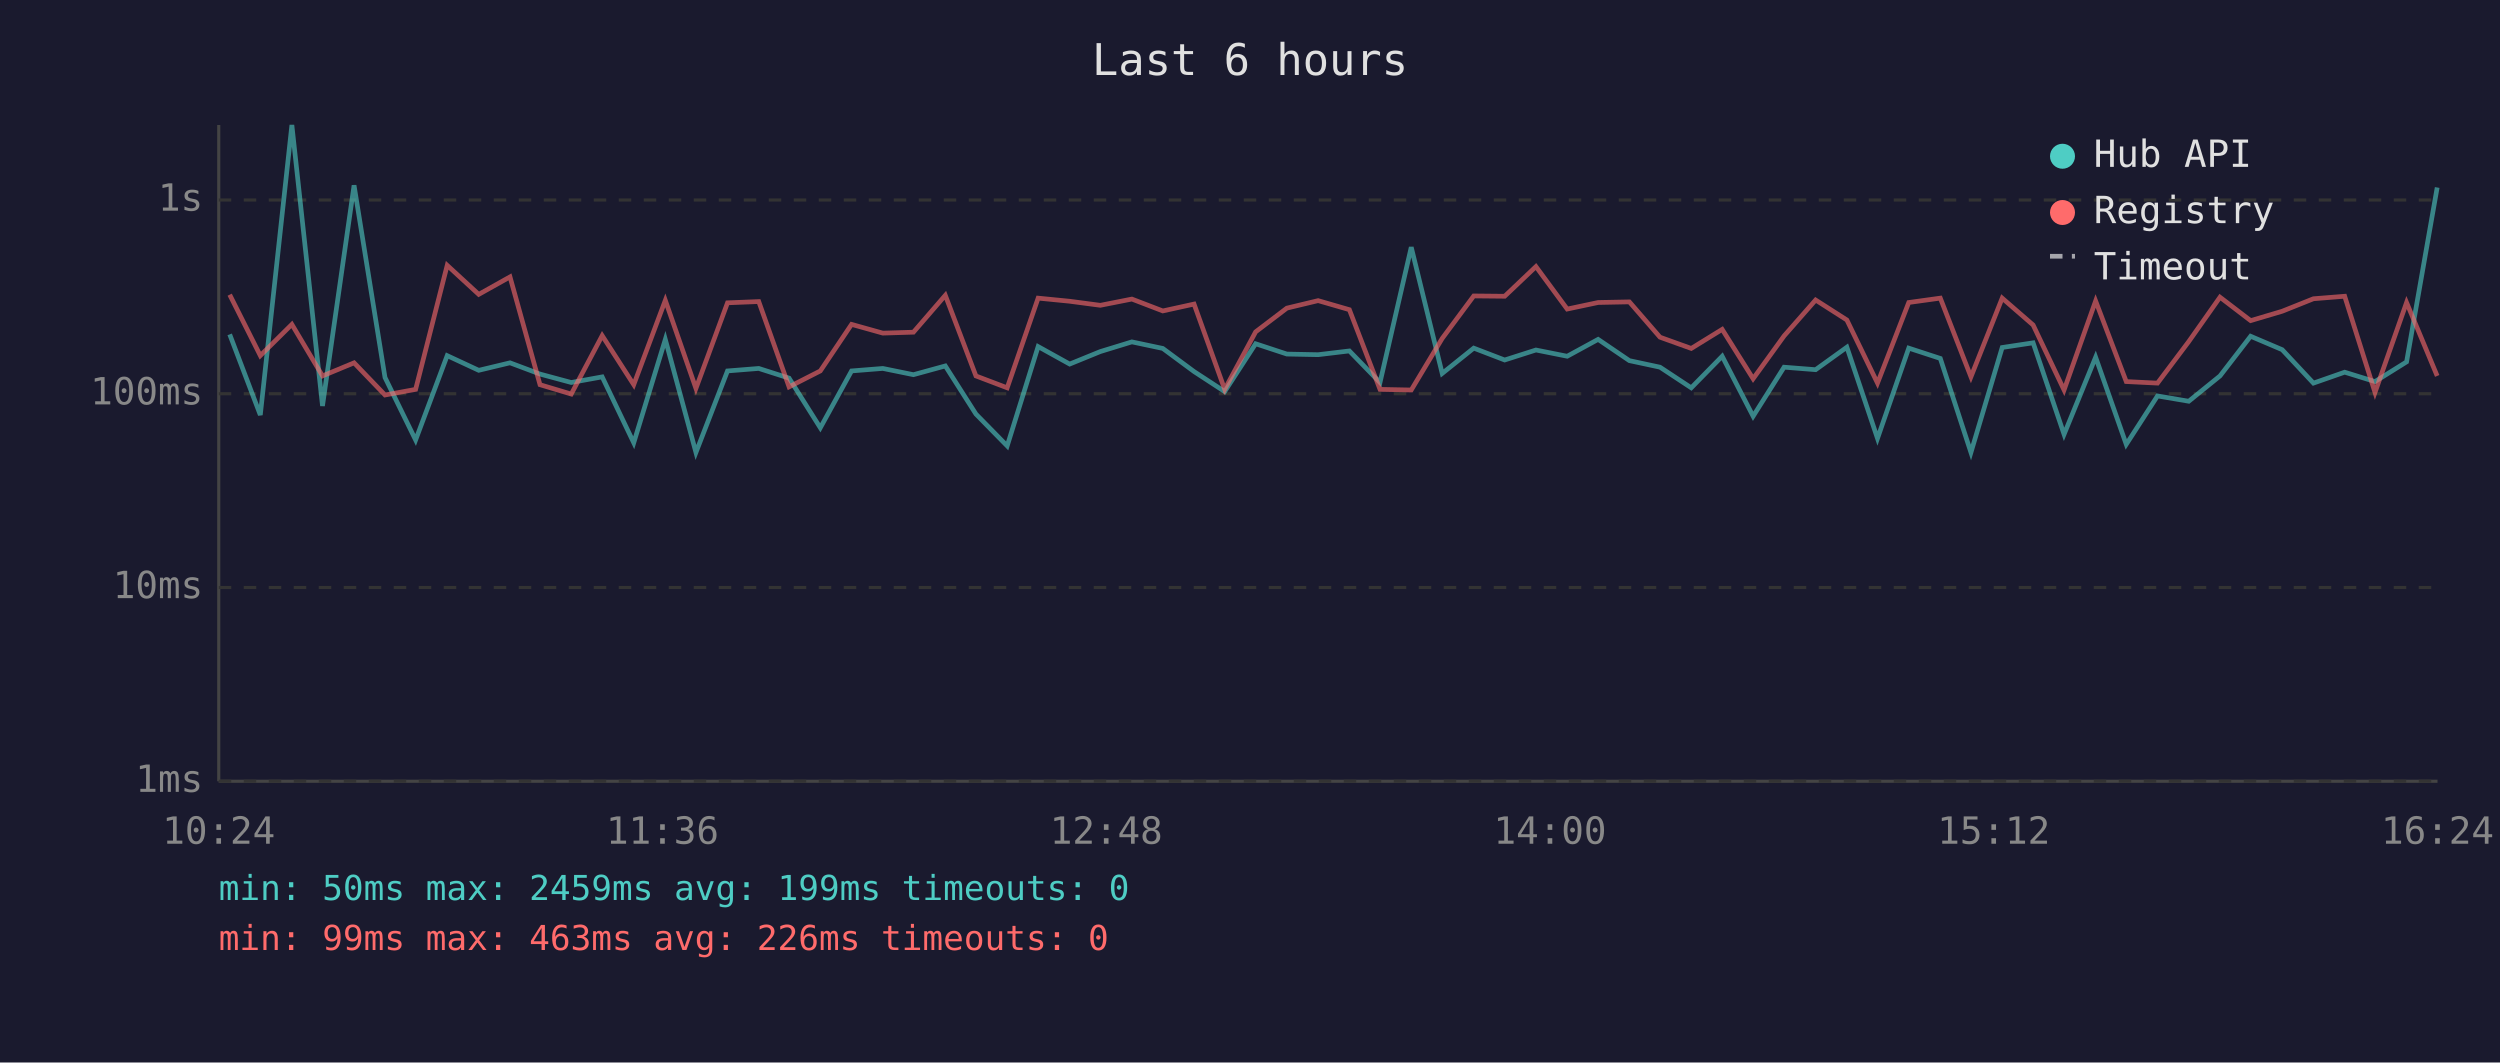
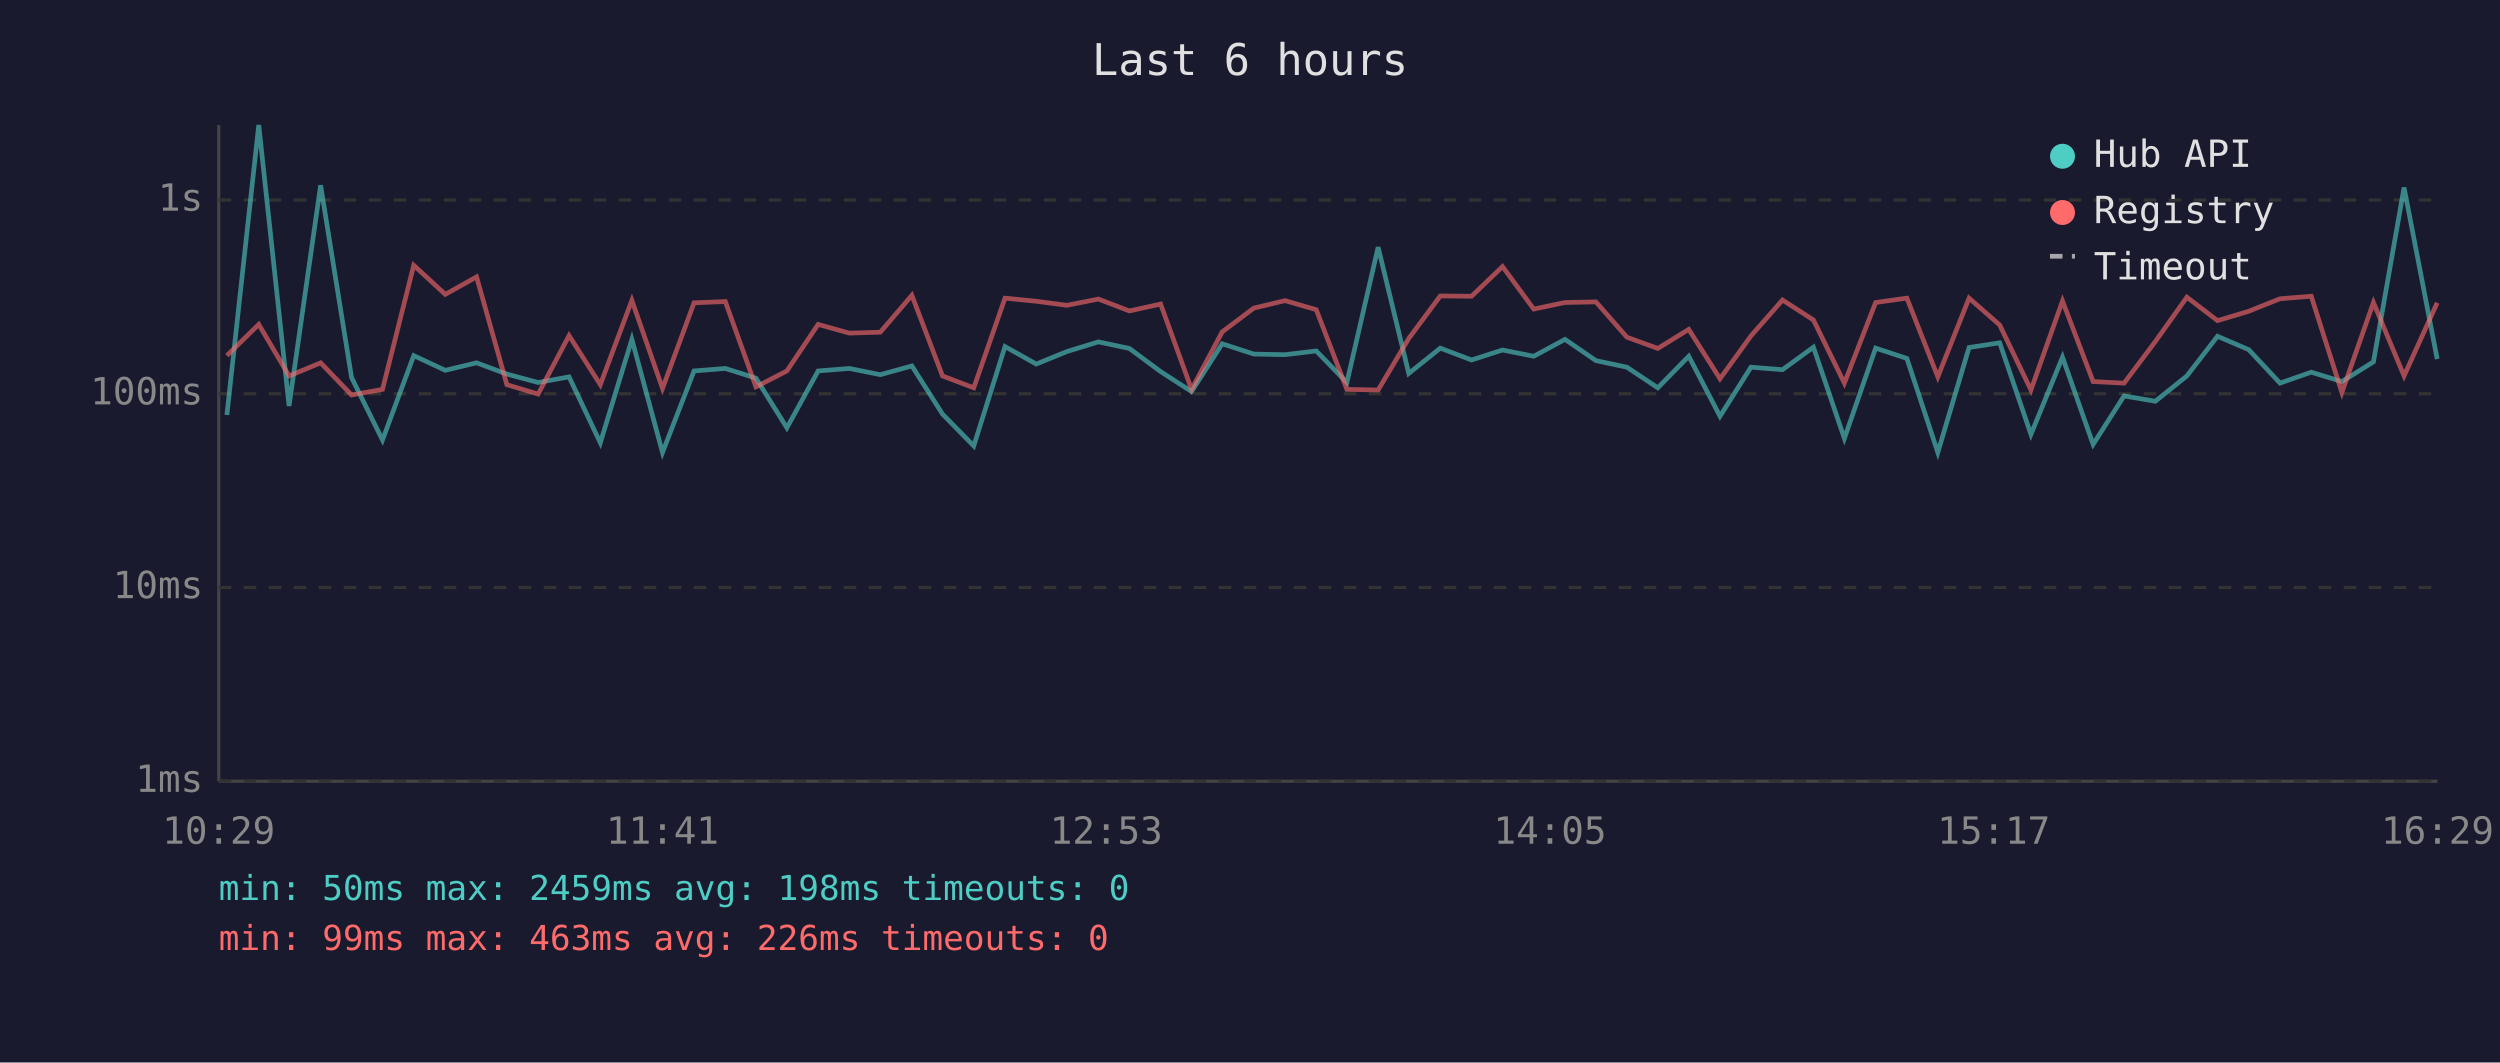
<svg xmlns="http://www.w3.org/2000/svg" viewBox="0 0 800 340" font-family="monospace" font-size="12">
  <rect width="800" height="340" fill="#1a1a2e" />
  <text x="400" y="24" fill="#e0e0e0" font-size="14" text-anchor="middle">Last 6 hours</text>
  <line x1="70" y1="40" x2="70" y2="250" stroke="#444" stroke-width="1" />
  <line x1="70" y1="250" x2="780" y2="250" stroke="#444" stroke-width="1" />
  <line x1="70" y1="250" x2="780" y2="250" stroke="#333" stroke-width="1" stroke-dasharray="4" />
  <text x="65" y="250" fill="#888" text-anchor="end" dominant-baseline="middle">1ms</text>
  <line x1="70" y1="188" x2="780" y2="188" stroke="#333" stroke-width="1" stroke-dasharray="4" />
  <text x="65" y="188" fill="#888" text-anchor="end" dominant-baseline="middle">10ms</text>
  <line x1="70" y1="126" x2="780" y2="126" stroke="#333" stroke-width="1" stroke-dasharray="4" />
  <text x="65" y="126" fill="#888" text-anchor="end" dominant-baseline="middle">100ms</text>
  <line x1="70" y1="64" x2="780" y2="64" stroke="#333" stroke-width="1" stroke-dasharray="4" />
  <text x="65" y="64" fill="#888" text-anchor="end" dominant-baseline="middle">1s</text>
-   <text x="70" y="270" fill="#888" text-anchor="middle">10:24</text>
-   <text x="212" y="270" fill="#888" text-anchor="middle">11:36</text>
-   <text x="354" y="270" fill="#888" text-anchor="middle">12:48</text>
-   <text x="496" y="270" fill="#888" text-anchor="middle">14:00</text>
-   <text x="638" y="270" fill="#888" text-anchor="middle">15:12</text>
-   <text x="780" y="270" fill="#888" text-anchor="middle">16:24</text>
-   <polyline points="73.5,107.0 83.3,132.8 93.4,40.0 103.2,129.9 113.3,59.3 123.2,120.8 133.0,140.8 143.1,113.8 153.2,118.5 163.2,116.1 172.8,119.7 182.8,122.4 192.7,120.6 202.8,141.7 212.9,108.6 222.7,144.8 232.8,118.7 242.8,117.9 252.5,121.0 262.5,136.9 272.5,118.7 282.5,117.9 292.3,119.9 302.5,117.1 312.3,132.5 322.3,142.7 332.2,110.9 342.3,116.5 352.1,112.5 362.2,109.4 372.1,111.5 382.1,118.9 391.9,125.3 401.8,110.0 411.8,113.3 421.8,113.5 431.8,112.3 441.6,122.4 451.6,79.1 461.5,119.5 471.6,111.4 481.5,115.2 491.5,112.0 501.5,114.0 511.4,108.6 521.4,115.4 531.2,117.5 541.2,124.1 551.1,114.0 561.0,133.2 570.9,117.5 581.0,118.3 591.0,111.1 600.8,140.3 610.8,111.4 620.9,114.7 630.7,144.8 640.7,111.2 650.6,109.7 660.5,139.0 670.6,114.3 680.4,142.2 690.4,126.7 700.4,128.4 710.4,120.3 720.2,107.6 730.3,111.9 740.3,122.6 750.3,119.1 760.0,122.1 770.1,115.8 779.9,60.0" fill="none" stroke="#4ecdc4" stroke-width="1.5" opacity="0.6" />
-   <polyline points="73.5,94.3 83.3,113.8 93.4,103.8 103.2,120.3 113.3,116.1 123.2,126.4 133.0,124.6 143.1,84.9 153.2,94.2 163.2,88.6 172.8,123.1 182.8,126.1 192.7,107.4 202.8,123.1 212.9,96.1 222.7,124.3 232.8,96.9 242.8,96.5 252.5,123.8 262.5,118.7 272.5,103.8 282.5,106.6 292.3,106.3 302.5,94.5 312.3,120.3 322.3,124.1 332.2,95.4 342.3,96.4 352.1,97.7 362.2,95.7 372.1,99.5 382.1,97.3 391.9,124.6 401.8,106.2 411.8,98.6 421.8,96.2 431.8,99.1 441.6,124.6 451.6,124.8 461.5,108.3 471.6,94.7 481.5,94.8 491.5,85.3 501.5,98.9 511.4,96.8 521.4,96.6 531.2,107.9 541.2,111.5 551.1,105.4 561.0,121.2 570.9,107.5 581.0,96.0 591.0,102.4 600.8,122.6 610.8,96.8 620.9,95.4 630.7,120.6 640.7,95.4 650.6,104.0 660.5,124.8 670.6,96.3 680.4,122.1 690.4,122.6 700.4,109.3 710.4,95.1 720.2,102.6 730.3,99.6 740.3,95.6 750.3,94.8 760.0,125.6 770.1,96.8 779.9,120.3" fill="none" stroke="#ff6b6b" stroke-width="1.5" opacity="0.6" />
+   <text x="70" y="270" fill="#888" text-anchor="middle">10:29</text>
+   <text x="212" y="270" fill="#888" text-anchor="middle">11:41</text>
+   <text x="354" y="270" fill="#888" text-anchor="middle">12:53</text>
+   <text x="496" y="270" fill="#888" text-anchor="middle">14:05</text>
+   <text x="638" y="270" fill="#888" text-anchor="middle">15:17</text>
+   <text x="780" y="270" fill="#888" text-anchor="middle">16:29</text>
+   <polyline points="72.6,132.8 82.8,40.0 92.5,129.9 102.6,59.3 112.5,120.8 122.4,140.8 132.4,113.8 142.5,118.5 152.5,116.1 162.2,119.7 172.2,122.4 182.1,120.6 192.1,141.7 202.2,108.6 212.0,144.8 222.1,118.7 232.1,117.9 241.9,121.0 251.8,136.9 261.8,118.7 271.8,117.9 281.7,119.9 291.8,117.1 301.6,132.5 311.6,142.7 321.6,110.9 331.6,116.5 341.4,112.5 351.5,109.4 361.4,111.5 371.4,118.9 381.3,125.3 391.1,110.0 401.2,113.3 411.2,113.5 421.2,112.3 431.0,122.4 441.0,79.1 450.8,119.5 460.9,111.4 470.9,115.2 480.8,112.0 490.8,114.0 500.8,108.6 510.7,115.4 520.6,117.5 530.5,124.1 540.4,114.0 550.4,133.2 560.3,117.5 570.4,118.3 580.3,111.1 590.2,140.3 600.2,111.4 610.2,114.7 620.1,144.8 630.1,111.2 639.9,109.7 649.9,139.0 660.0,114.3 669.8,142.2 679.7,126.7 689.7,128.4 699.8,120.3 709.6,107.6 719.6,111.9 729.6,122.6 739.6,119.1 749.4,122.1 759.5,115.8 769.3,60.0 779.9,114.9" fill="none" stroke="#4ecdc4" stroke-width="1.5" opacity="0.6" />
+   <polyline points="72.6,113.8 82.8,103.8 92.5,120.3 102.6,116.1 112.5,126.4 122.4,124.6 132.4,84.9 142.5,94.2 152.5,88.6 162.2,123.1 172.2,126.1 182.1,107.4 192.1,123.1 202.2,96.1 212.0,124.3 222.1,96.9 232.1,96.5 241.9,123.8 251.8,118.7 261.8,103.8 271.8,106.6 281.7,106.3 291.8,94.5 301.6,120.3 311.6,124.1 321.6,95.4 331.6,96.4 341.4,97.7 351.5,95.7 361.4,99.5 371.4,97.3 381.3,124.6 391.1,106.2 401.2,98.6 411.2,96.2 421.2,99.1 431.0,124.6 441.0,124.8 450.8,108.3 460.9,94.7 470.9,94.8 480.8,85.3 490.8,98.9 500.8,96.8 510.7,96.6 520.6,107.9 530.5,111.5 540.4,105.4 550.4,121.2 560.3,107.5 570.4,96.0 580.3,102.4 590.2,122.6 600.2,96.8 610.2,95.4 620.1,120.6 630.1,95.4 639.9,104.0 649.9,124.8 660.0,96.3 669.8,122.1 679.7,122.6 689.7,109.3 699.8,95.1 709.6,102.6 719.6,99.6 729.6,95.6 739.6,94.8 749.4,125.6 759.5,96.8 769.3,120.3 779.9,96.9" fill="none" stroke="#ff6b6b" stroke-width="1.5" opacity="0.6" />
  <circle cx="660" cy="50" r="4" fill="#4ecdc4" />
  <text x="670" y="50" fill="#e0e0e0" dominant-baseline="middle">Hub API</text>
  <circle cx="660" cy="68" r="4" fill="#ff6b6b" />
  <text x="670" y="68" fill="#e0e0e0" dominant-baseline="middle">Registry</text>
  <line x1="656" y1="82" x2="664" y2="82" stroke="#e0e0e0" stroke-width="1.5" stroke-dasharray="4,3" opacity="0.7" />
  <text x="670" y="86" fill="#e0e0e0" dominant-baseline="middle">Timeout</text>
-   <text x="70" y="288" fill="#4ecdc4" font-size="11">min: 50ms  max: 2459ms  avg: 199ms  timeouts: 0</text>
+   <text x="70" y="288" fill="#4ecdc4" font-size="11">min: 50ms  max: 2459ms  avg: 198ms  timeouts: 0</text>
  <text x="70" y="304" fill="#ff6b6b" font-size="11">min: 99ms  max: 463ms  avg: 226ms  timeouts: 0</text>
</svg>
